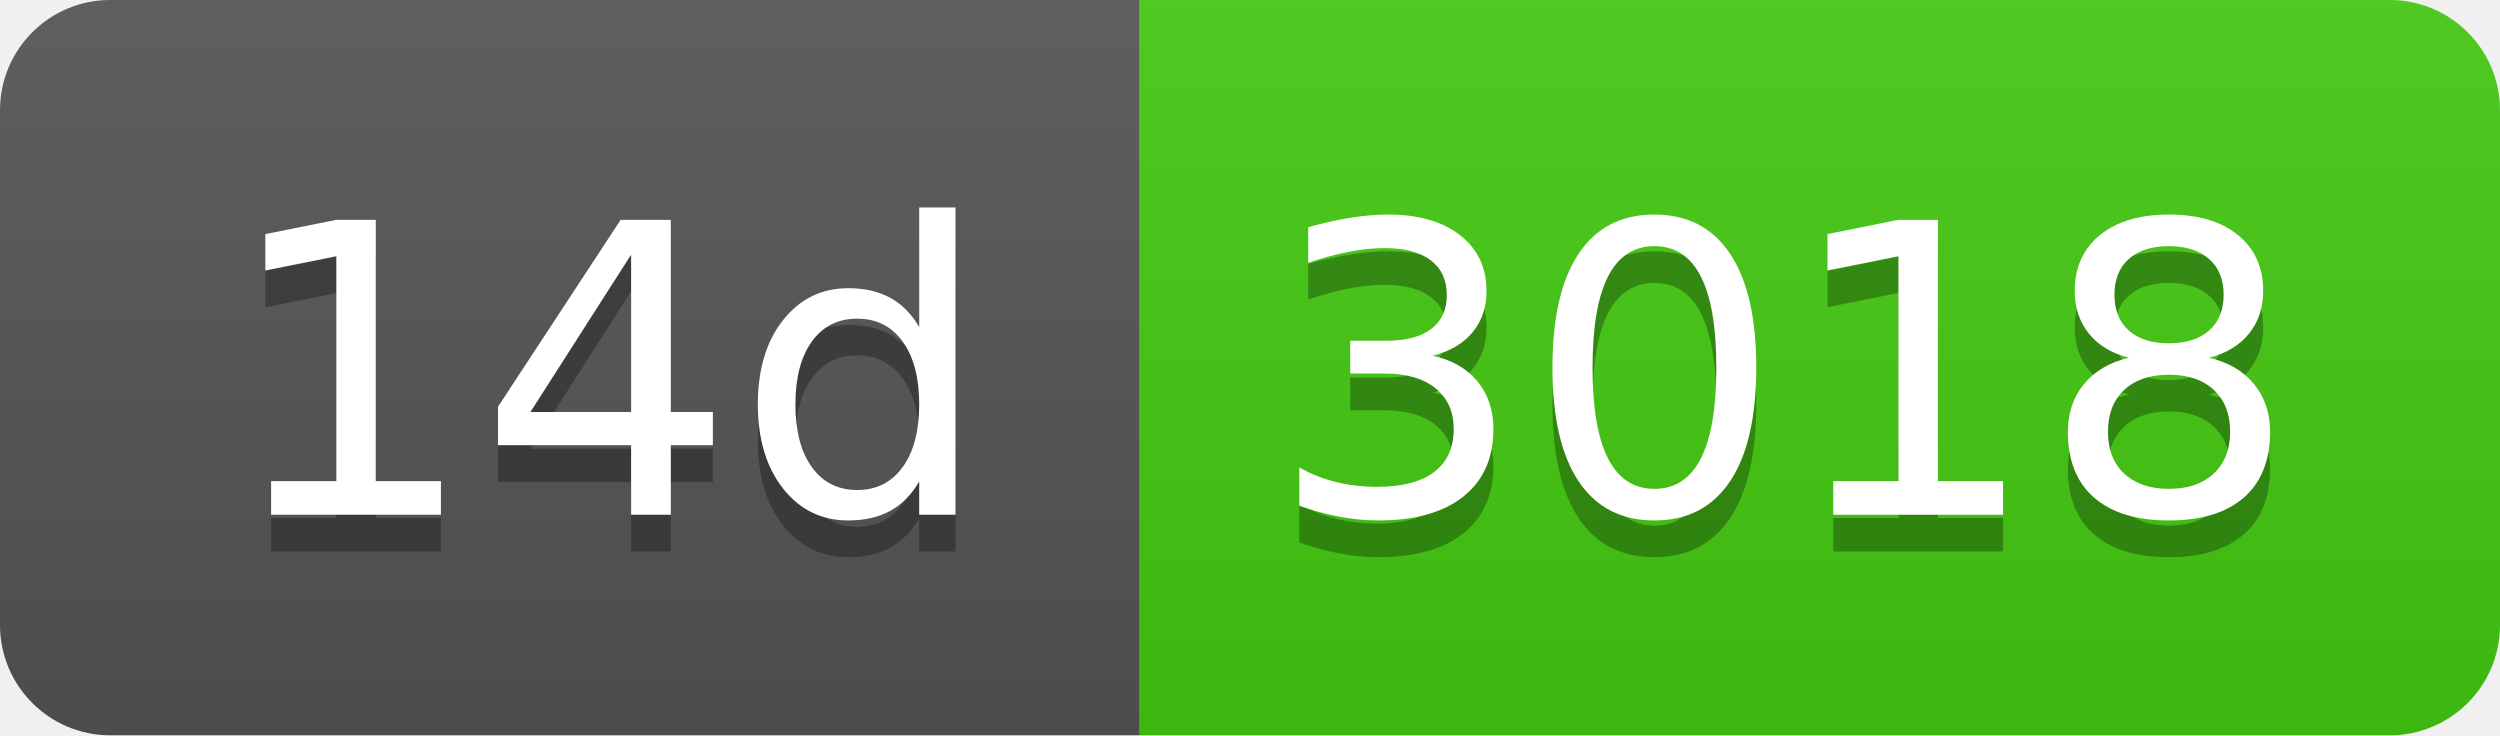
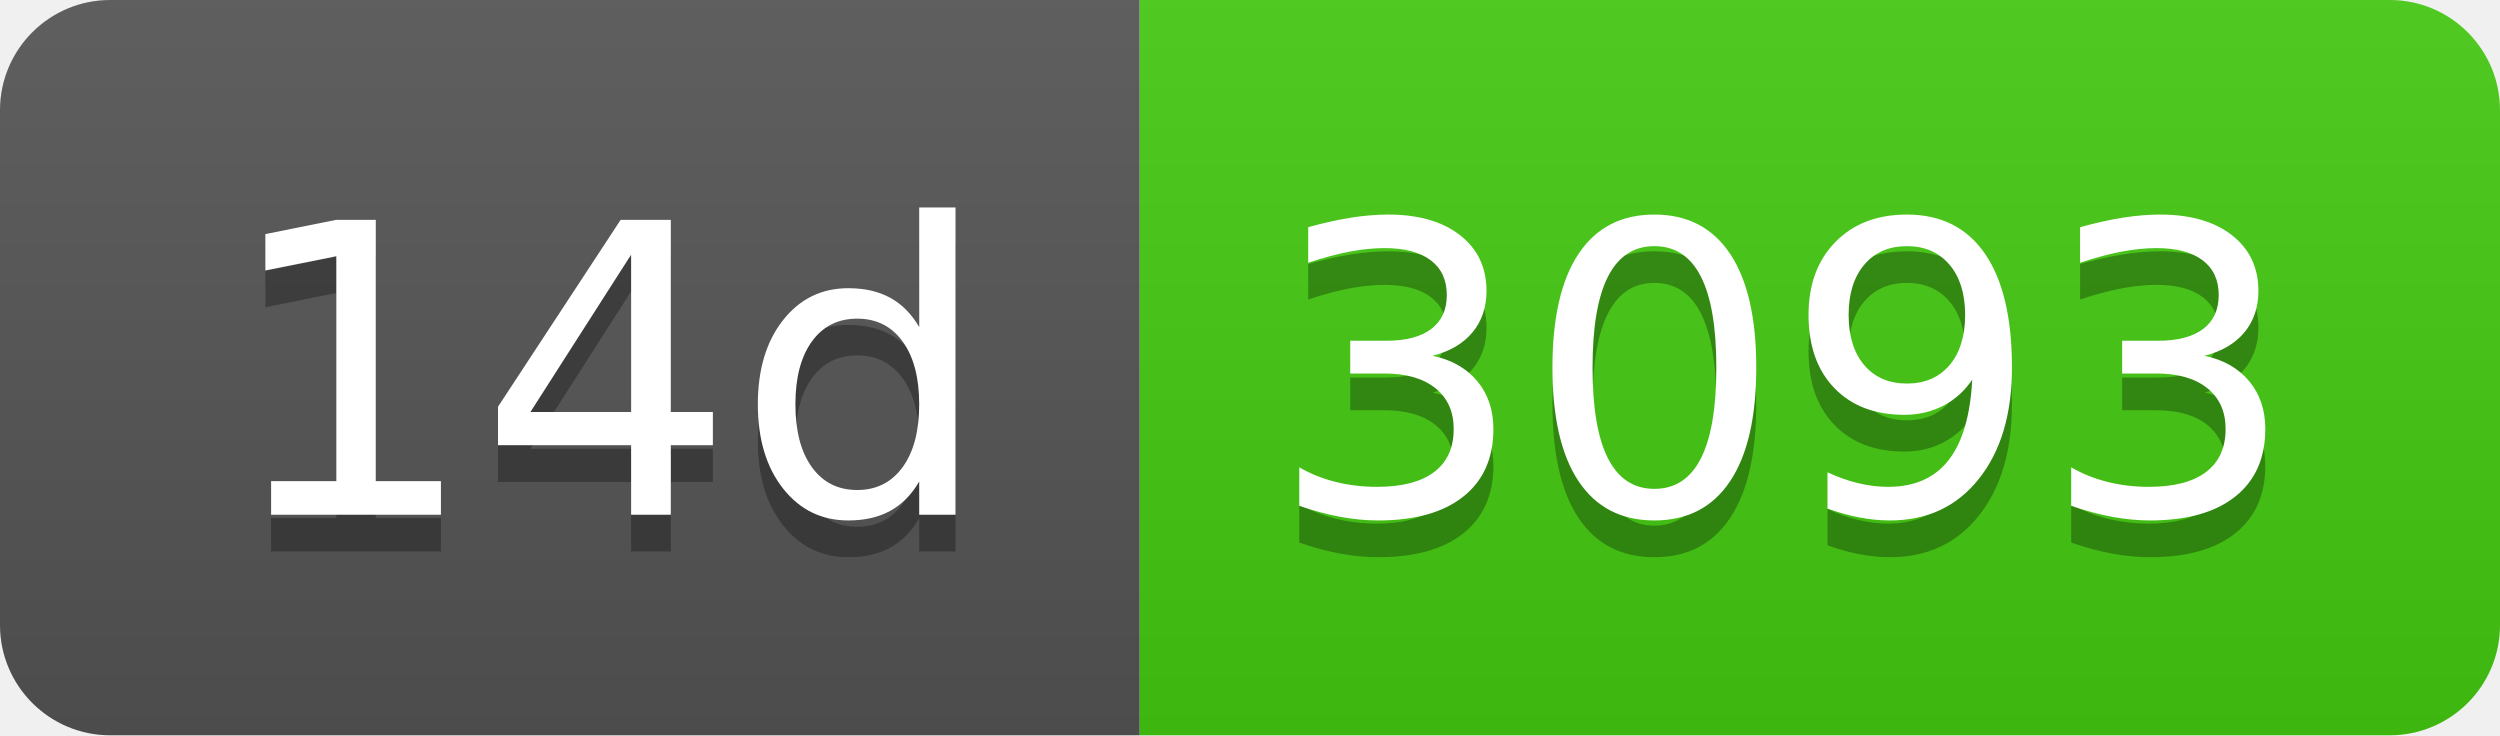
- <svg xmlns="http://www.w3.org/2000/svg" width="68" height="20" role="img" aria-label="14d: 3018">
+ <svg xmlns="http://www.w3.org/2000/svg" width="68" height="20" role="img" aria-label="14d: 3093">
  <linearGradient id="s" x2="0" y2="100%">
    <stop offset="0" stop-color="#bbb" stop-opacity=".1" />
    <stop offset="1" stop-opacity=".1" />
  </linearGradient>
  <clipPath id="r">
    <rect width="68" height="20" rx="3" fill="#fff" />
  </clipPath>
  <g clip-path="url(#r)">
    <rect width="31" height="20" fill="#555" />
    <rect x="31" width="37" height="20" fill="#4c1" />
    <rect width="68" height="20" fill="url(#s)" />
  </g>
  <g fill="#fff" text-anchor="middle" font-family="Verdana,Geneva,DejaVu Sans,sans-serif" text-rendering="geometricPrecision" font-size="110">
    <text aria-hidden="true" x="165" y="150" fill="#010101" fill-opacity=".3" transform="scale(.1)" textLength="210">14d</text>
    <text x="165" y="140" transform="scale(.1)" fill="#fff" textLength="210">14d</text>
-     <text aria-hidden="true" x="485" y="150" fill="#010101" fill-opacity=".3" transform="scale(.1)" textLength="270">3018</text>
-     <text x="485" y="140" transform="scale(.1)" fill="#fff" textLength="270">3018</text>
+     <text aria-hidden="true" x="485" y="150" fill="#010101" fill-opacity=".3" transform="scale(.1)" textLength="270">3093</text>
+     <text x="485" y="140" transform="scale(.1)" fill="#fff" textLength="270">3093</text>
  </g>
</svg>
